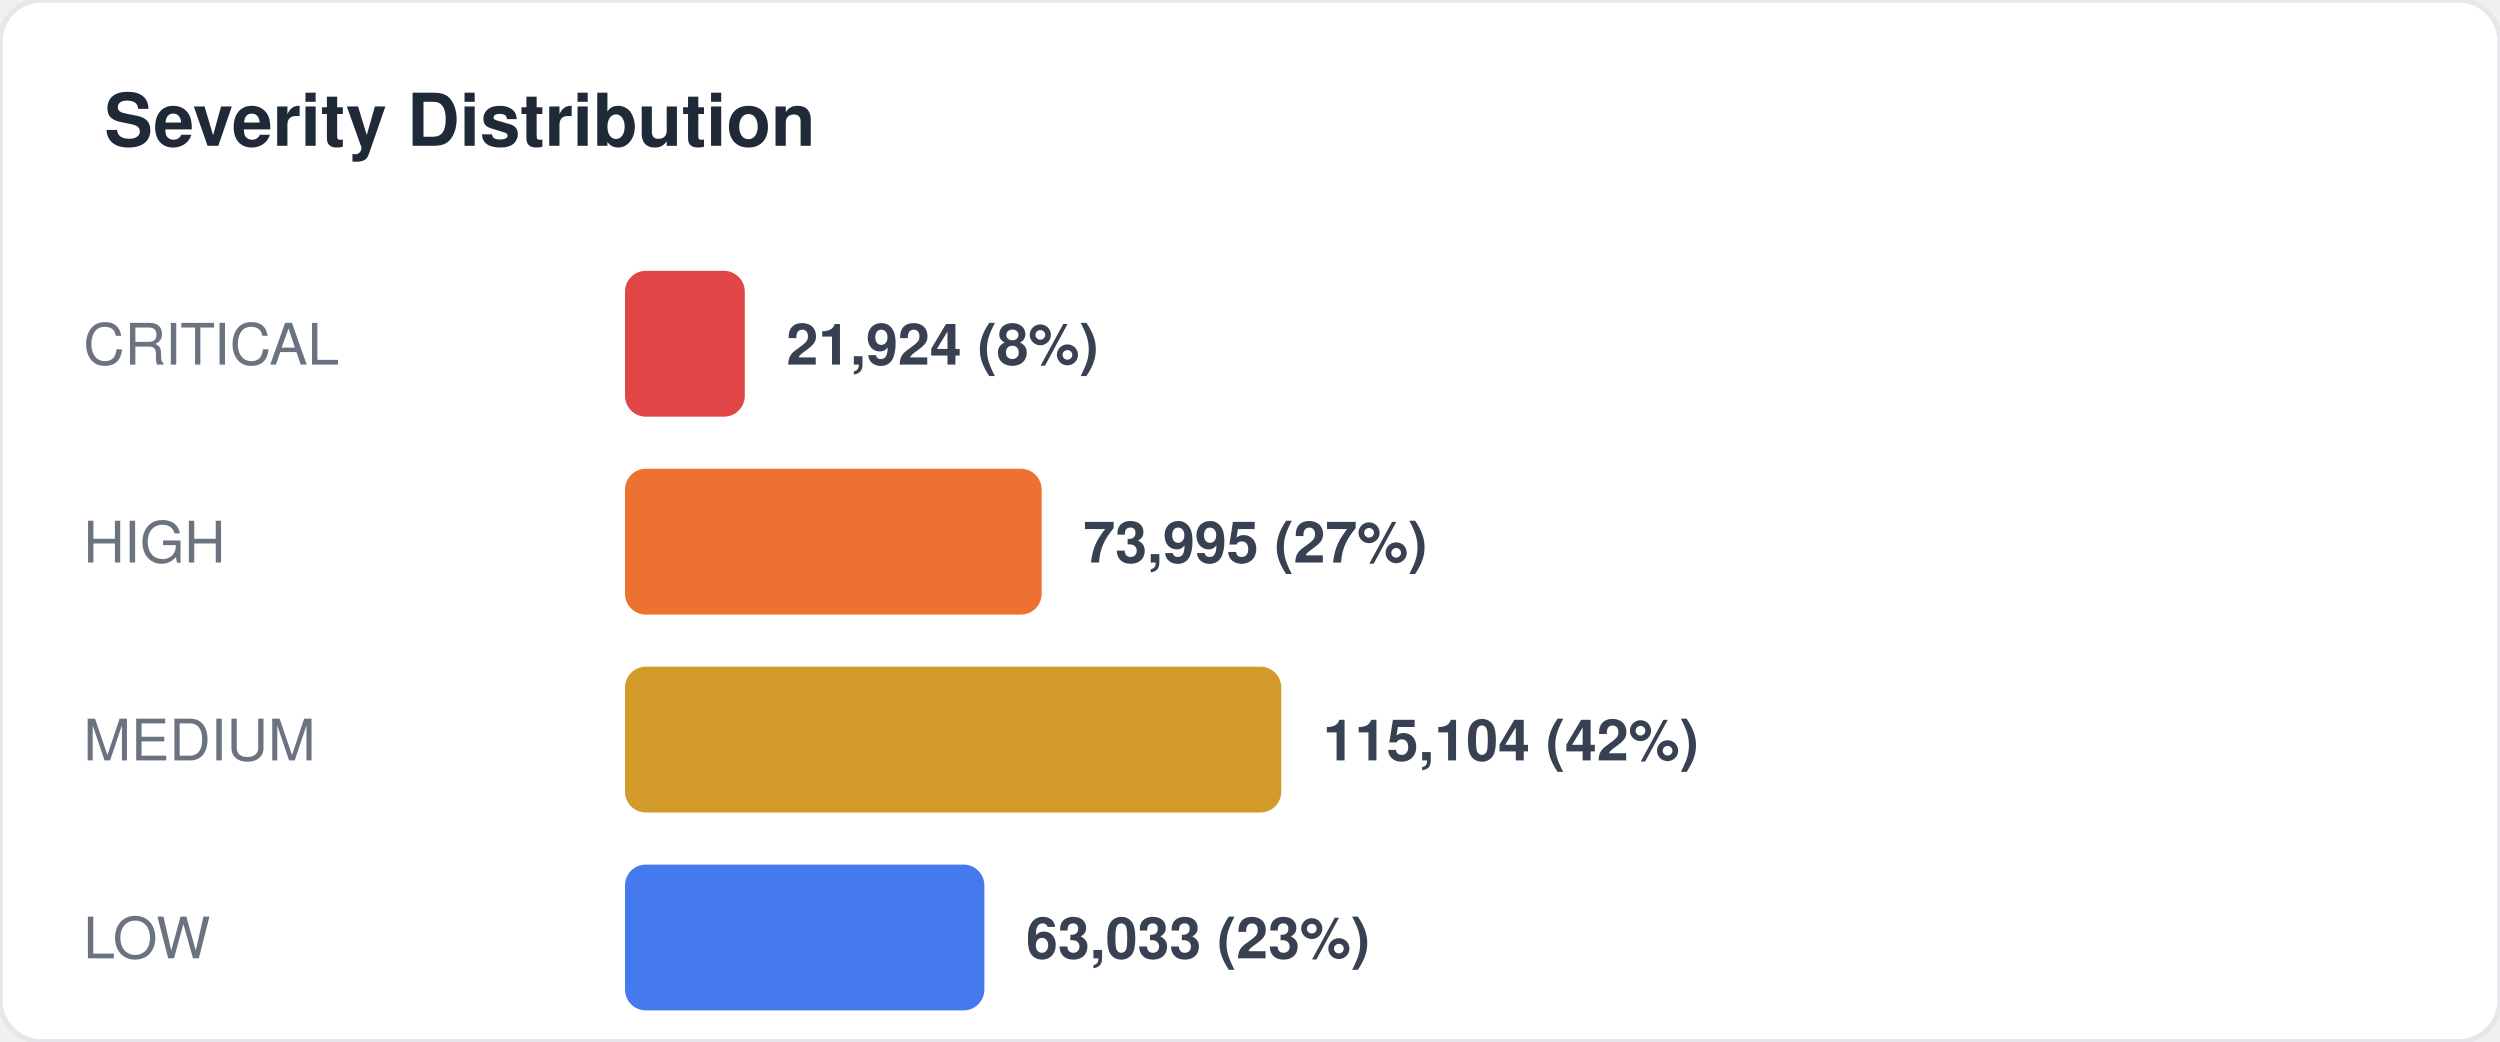
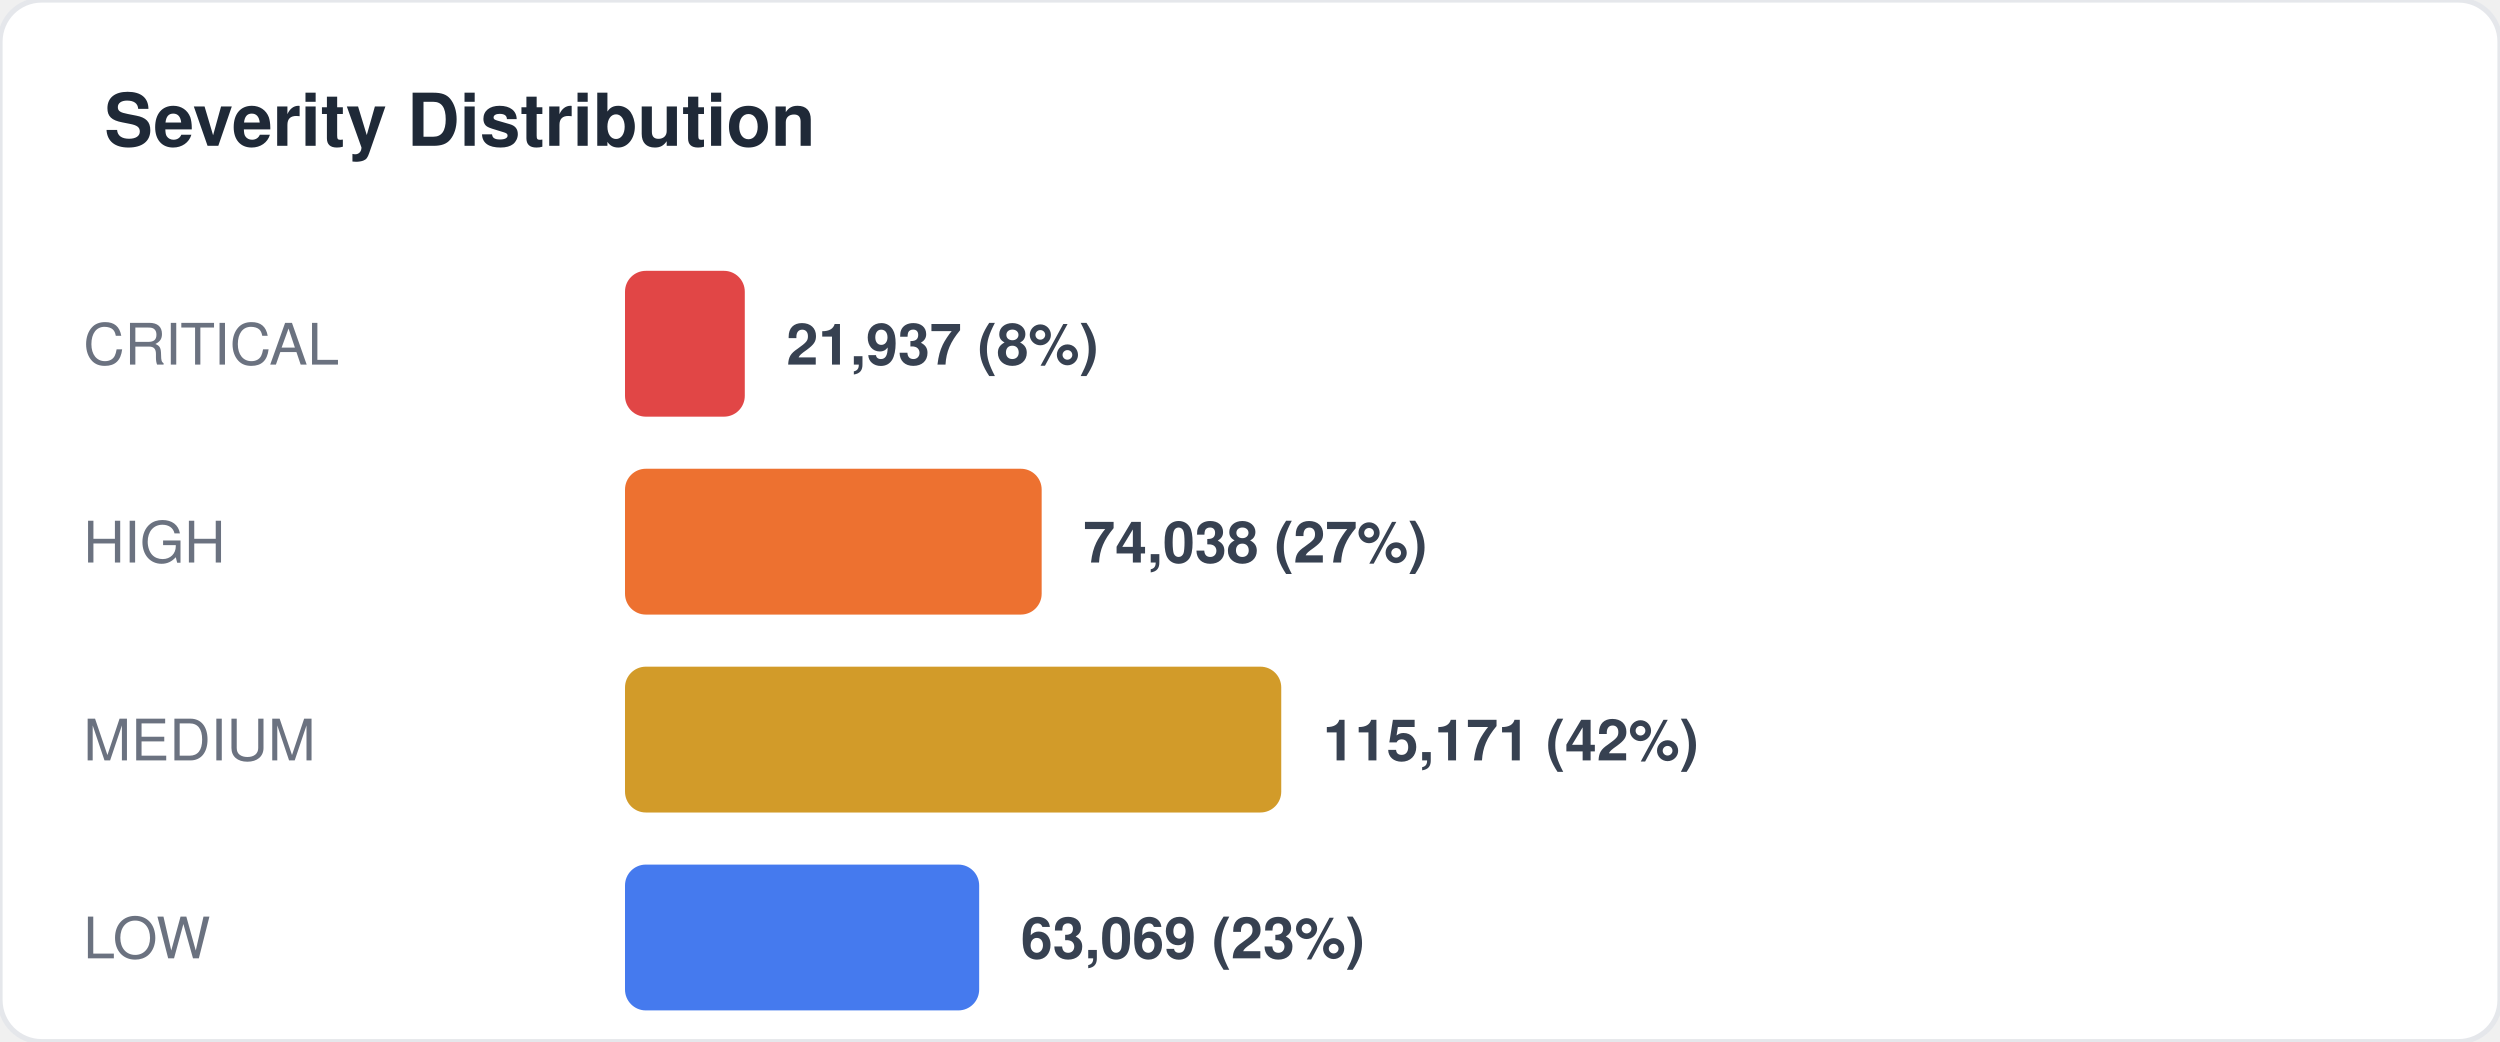
<svg xmlns="http://www.w3.org/2000/svg" width="480" height="200" viewBox="0 0 480 200" fill="none">
  <style>
  text { font-family: -apple-system, BlinkMacSystemFont, "Segoe UI", Helvetica, Arial, sans-serif; }
  .title { font-size: 14px; font-weight: 700; fill: #1f2937; }
  .label { font-size: 11px; fill: #6b7280; }
  .value { font-size: 11px; font-weight: 600; fill: #374151; }
  .big-number { font-size: 28px; font-weight: 800; fill: #111827; }
  .sub { font-size: 10px; fill: #9ca3af; }
</style>
  <rect width="480" height="200" rx="8" fill="#ffffff" stroke="#e5e7eb" stroke-width="1" />
  <text x="20" y="28" class="title">Severity Distribution</text>
  <text x="16" y="70" class="label">CRITICAL</text>
  <rect x="120" y="52" width="23" height="28" rx="4" fill="#dc2626" opacity="0.85" />
-   <text x="151" y="70" class="value">21,924 (8%)</text>
+   <text x="151" y="70" class="value">21,937 (8%)</text>
  <text x="16" y="108" class="label">HIGH</text>
  <rect x="120" y="90" width="80" height="28" rx="4" fill="#ea580c" opacity="0.85" />
-   <text x="208" y="108" class="value">73,995 (27%)</text>
+   <text x="208" y="108" class="value">74,038 (27%)</text>
  <text x="16" y="146" class="label">MEDIUM</text>
  <rect x="120" y="128" width="126" height="28" rx="4" fill="#ca8a04" opacity="0.85" />
-   <text x="254" y="146" class="value">115,104 (42%)</text>
+   <text x="254" y="146" class="value">115,171 (42%)</text>
  <text x="16" y="184" class="label">LOW</text>
-   <rect x="120" y="166" width="69" height="28" rx="4" fill="#2563eb" opacity="0.85" />
-   <text x="197" y="184" class="value">63,033 (23%)</text>
+   <rect x="120" y="166" width="68" height="28" rx="4" fill="#2563eb" opacity="0.85" />
+   <text x="196" y="184" class="value">63,069 (23%)</text>
</svg>
